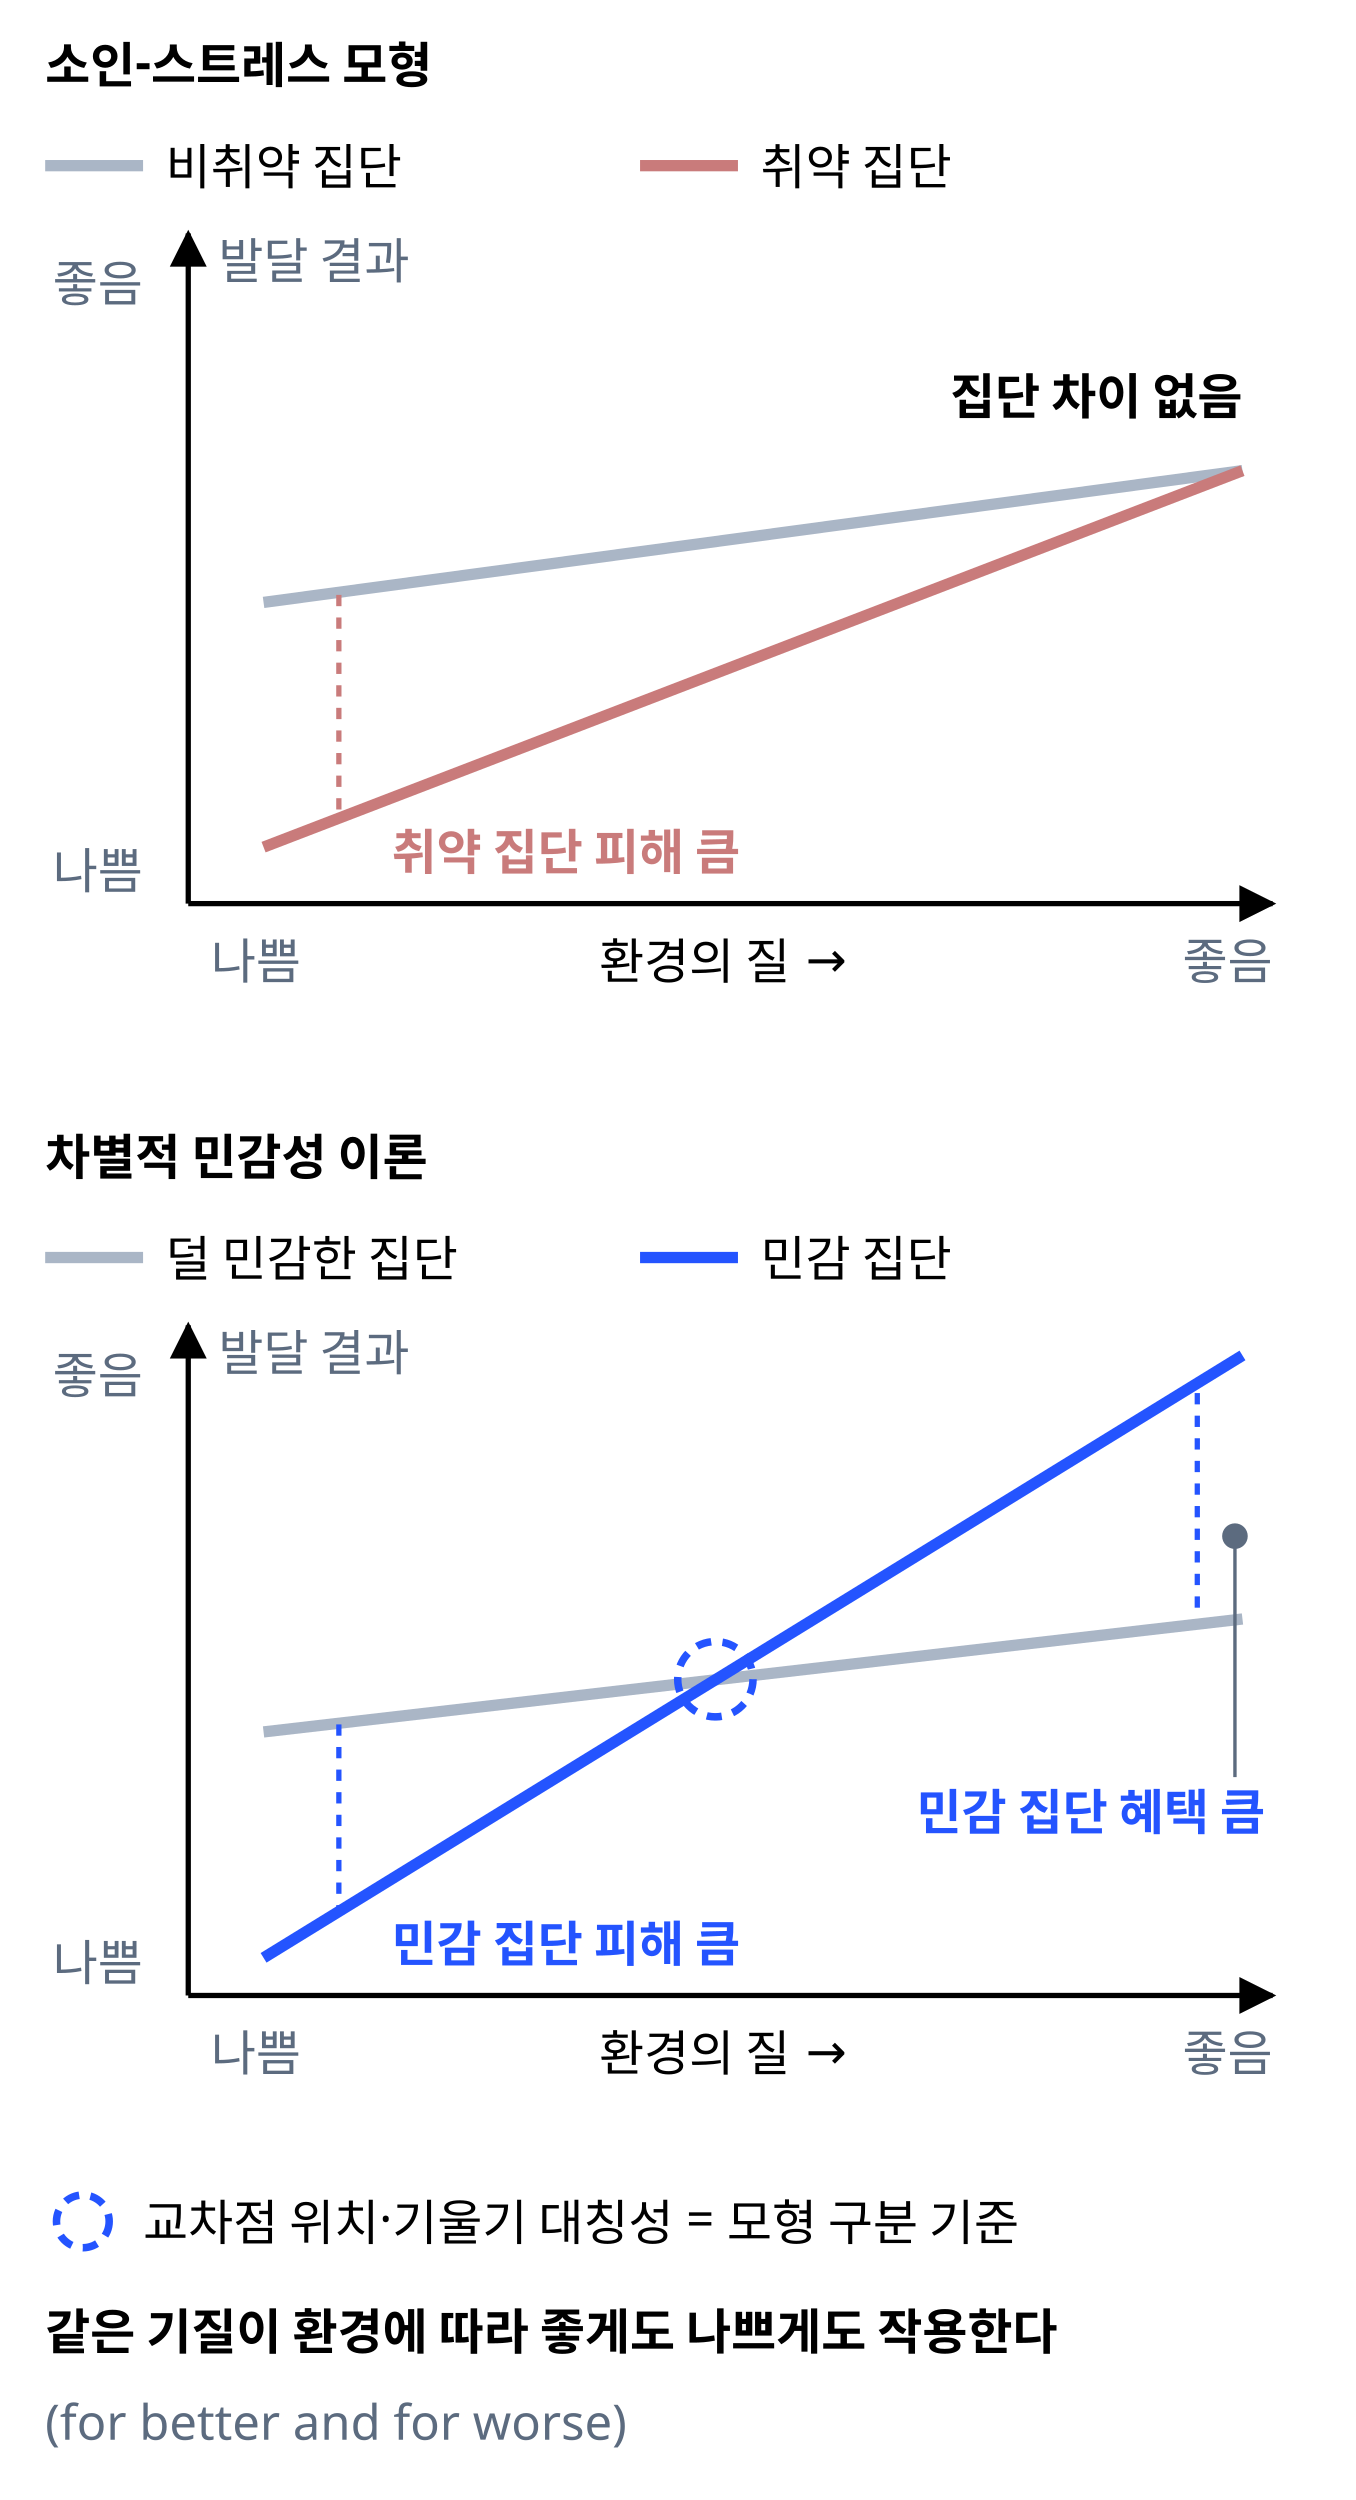
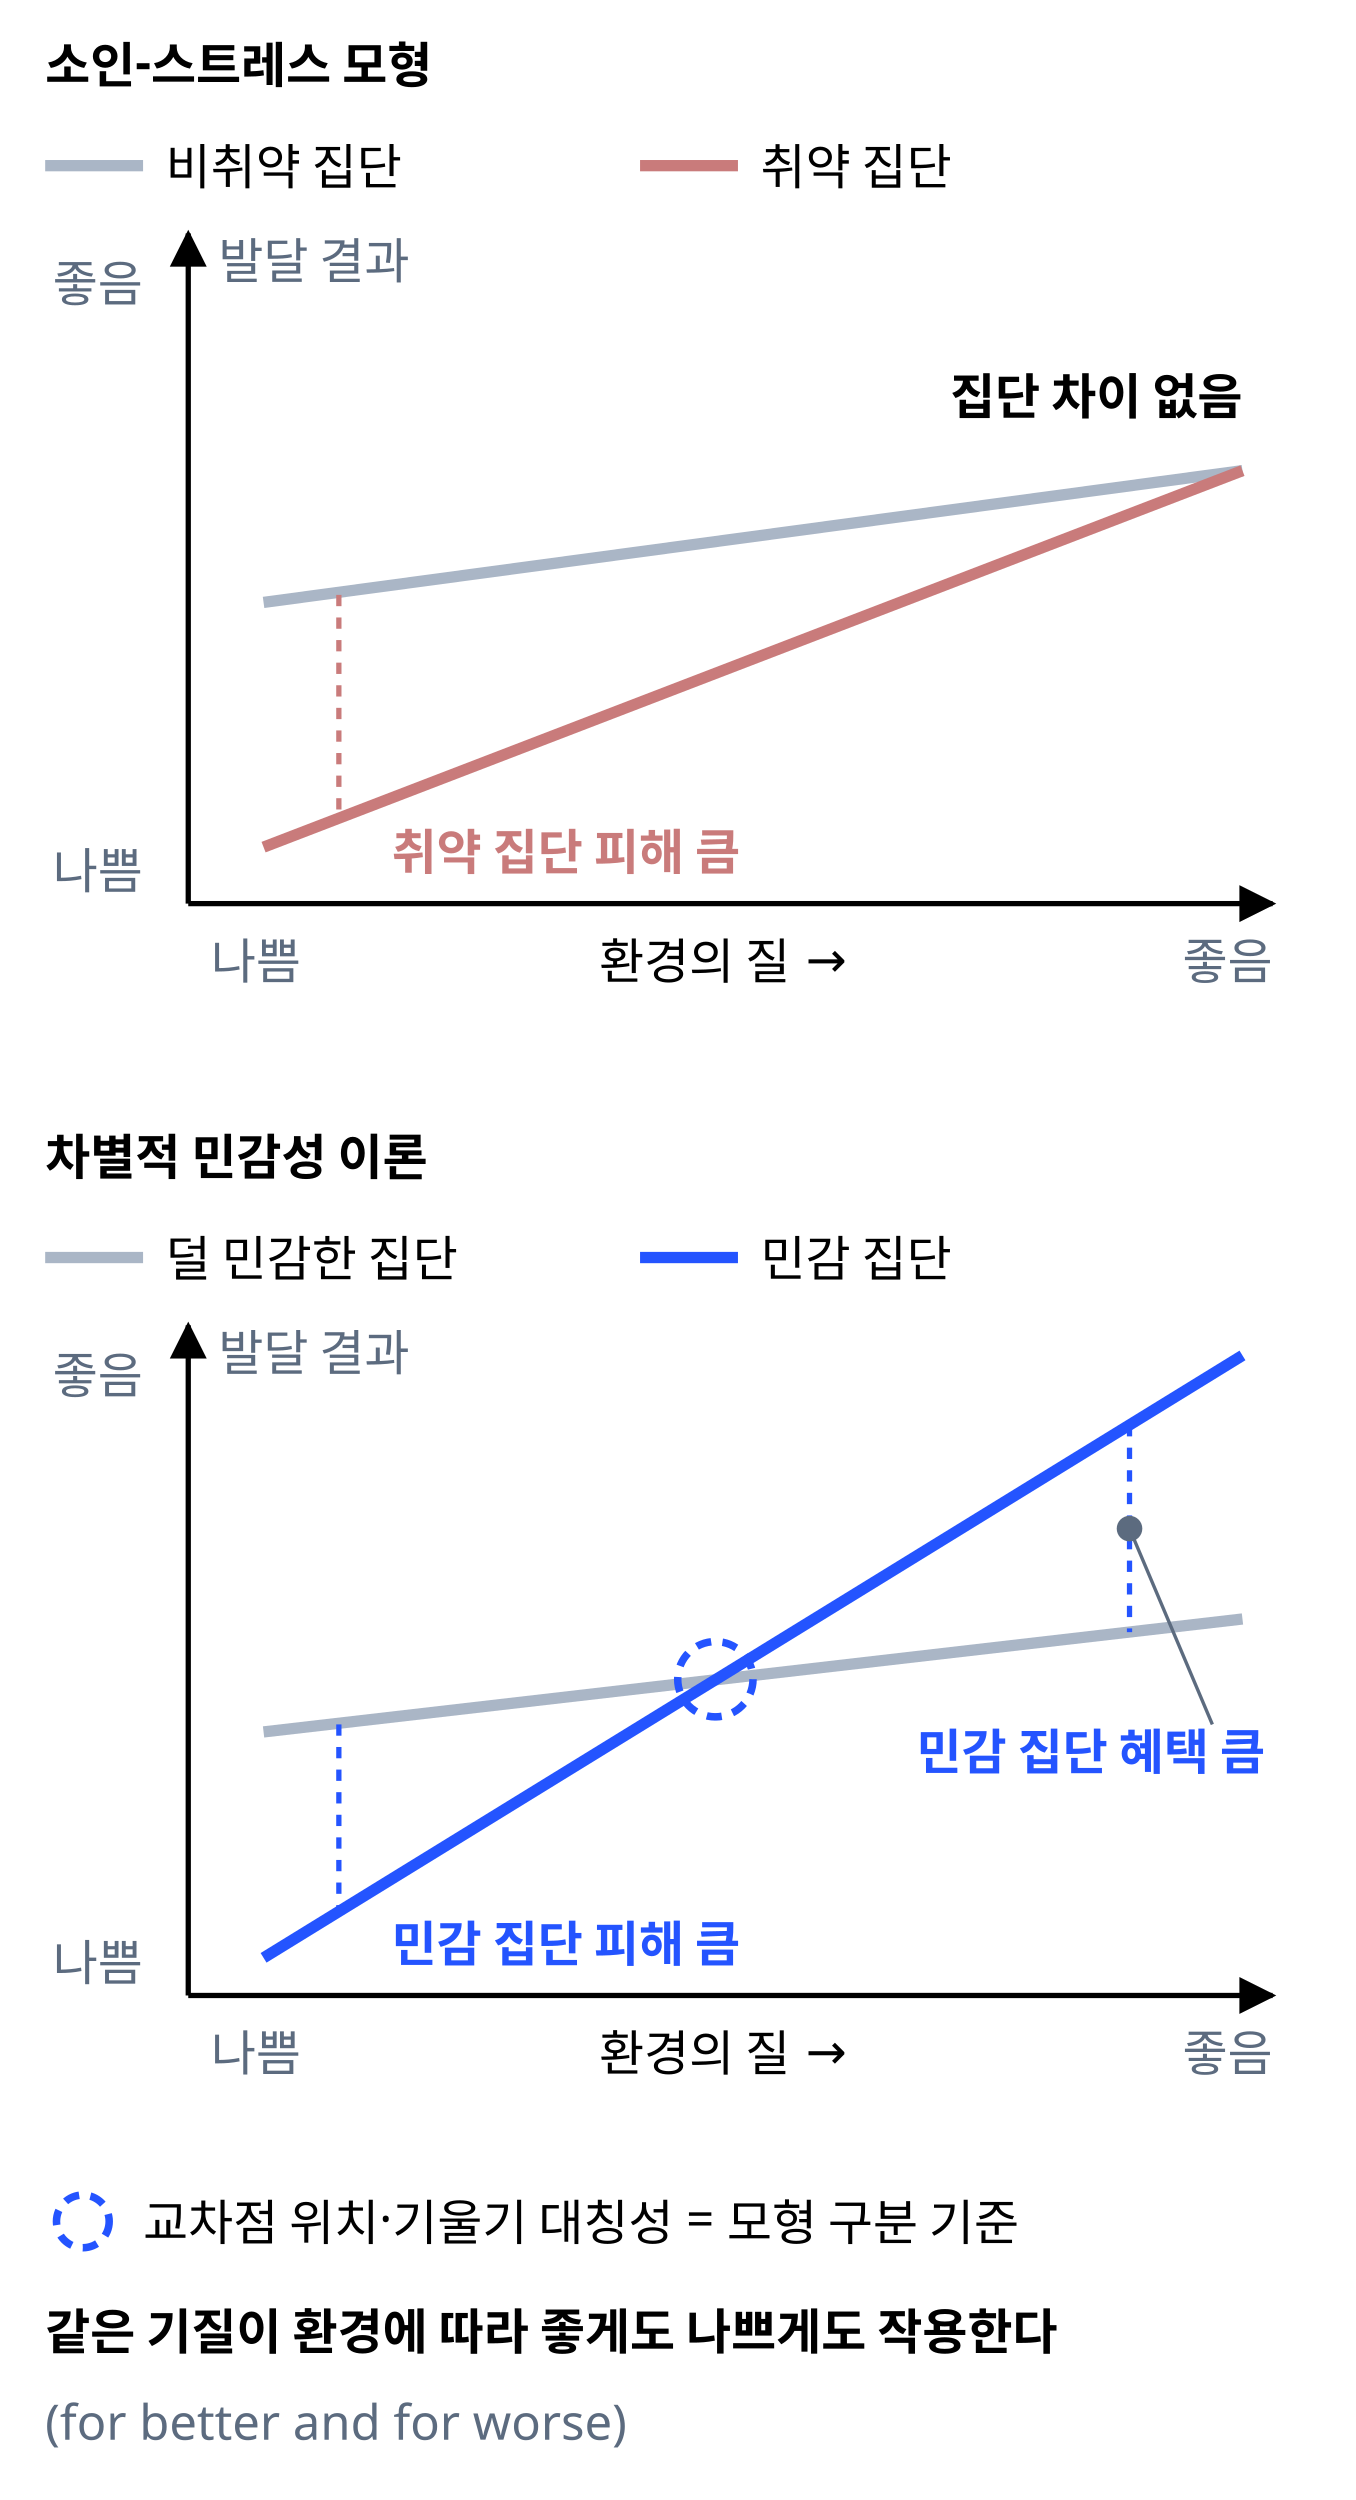
<svg xmlns="http://www.w3.org/2000/svg" class="si si-illus" viewBox="0 0 360 664" style="max-width:360px;color:var(--si-ink,var(--text,#1f2328))" role="img" aria-labelledby="differential-susceptibility-theory-t" font-family="'Pretendard','Noto Sans KR','Apple SD Gothic Neo',sans-serif" font-size="13" fill="currentColor">
  <defs>
    <marker id="differential-susceptibility-theory-ar" viewBox="0 0 10 10" refX="9" refY="5" markerWidth="7" markerHeight="7" orient="auto-start-reverse">
      <path d="M0,0L10,5L0,10z" style="fill:currentColor" />
    </marker>
  </defs>
  <text x="12" y="22" font-weight="700">소인-스트레스 모형</text>
  <line x1="12" y1="44" x2="38" y2="44" style="stroke:var(--si-gray-s,#aab6c6);fill:none" stroke-width="3" />
  <text x="44" y="49">비취약 집단</text>
  <line x1="170" y1="44" x2="196" y2="44" style="stroke:var(--si-rose-s,#c97b7b);fill:none" stroke-width="3" />
  <text x="202" y="49">취약 집단</text>
  <line x1="50" y1="240" x2="50" y2="62" style="stroke:currentColor;fill:none" stroke-width="1.4" marker-end="url(#differential-susceptibility-theory-ar)" />
  <line x1="50" y1="240" x2="338" y2="240" style="stroke:currentColor;fill:none" stroke-width="1.4" marker-end="url(#differential-susceptibility-theory-ar)" />
  <text x="14" y="80" style="fill:var(--si-general,#5c6b7f)">좋음</text>
  <text x="14" y="236" style="fill:var(--si-general,#5c6b7f)">나쁨</text>
  <text x="58" y="74" style="fill:var(--si-general,#5c6b7f)">발달 결과</text>
  <text x="56" y="260" style="fill:var(--si-general,#5c6b7f)">나쁨</text>
  <text x="192" y="260" text-anchor="middle">환경의 질 →</text>
  <text x="338" y="260" text-anchor="end" style="fill:var(--si-general,#5c6b7f)">좋음</text>
  <line x1="70" y1="160" x2="330" y2="125" style="stroke:var(--si-gray-s,#aab6c6);fill:none" stroke-width="3" />
  <line x1="70" y1="225" x2="330" y2="125" style="stroke:var(--si-rose-s,#c97b7b);fill:none" stroke-width="3" />
  <line x1="90" y1="158" x2="90" y2="217" style="stroke:var(--si-rose-s,#c97b7b);fill:none" stroke-width="1.4" stroke-dasharray="3 3" />
  <text x="330" y="110" text-anchor="end" font-weight="700">집단 차이 없음</text>
  <text x="104" y="231" font-weight="700" style="fill:var(--si-rose-s,#c97b7b)">취약 집단 피해 큼</text>
  <text x="12" y="312" font-weight="700">차별적 민감성 이론</text>
  <line x1="12" y1="334" x2="38" y2="334" style="stroke:var(--si-gray-s,#aab6c6);fill:none" stroke-width="3" />
  <text x="44" y="339">덜 민감한 집단</text>
  <line x1="170" y1="334" x2="196" y2="334" style="stroke:var(--si-accent,#2454ff);fill:none" stroke-width="3" />
  <text x="202" y="339">민감 집단</text>
  <line x1="50" y1="530" x2="50" y2="352" style="stroke:currentColor;fill:none" stroke-width="1.4" marker-end="url(#differential-susceptibility-theory-ar)" />
  <line x1="50" y1="530" x2="338" y2="530" style="stroke:currentColor;fill:none" stroke-width="1.4" marker-end="url(#differential-susceptibility-theory-ar)" />
  <text x="14" y="370" style="fill:var(--si-general,#5c6b7f)">좋음</text>
  <text x="14" y="526" style="fill:var(--si-general,#5c6b7f)">나쁨</text>
  <text x="58" y="364" style="fill:var(--si-general,#5c6b7f)">발달 결과</text>
  <text x="56" y="550" style="fill:var(--si-general,#5c6b7f)">나쁨</text>
  <text x="192" y="550" text-anchor="middle">환경의 질 →</text>
  <text x="338" y="550" text-anchor="end" style="fill:var(--si-general,#5c6b7f)">좋음</text>
  <line x1="70" y1="460" x2="330" y2="430" style="stroke:var(--si-gray-s,#aab6c6);fill:none" stroke-width="3" />
  <line x1="70" y1="520" x2="330" y2="360" style="stroke:var(--si-accent,#2454ff);fill:none" stroke-width="3" />
  <line x1="90" y1="458" x2="90" y2="508" style="stroke:var(--si-accent,#2454ff);fill:none" stroke-width="1.4" stroke-dasharray="3 3" />
  <text x="104" y="521" font-weight="700" style="fill:var(--si-accent,#2454ff)">민감 집단 피해 큼</text>
  <circle cx="190" cy="446" r="10" style="stroke:var(--si-accent,#2454ff);fill:none" stroke-width="2" stroke-dasharray="4 3" />
-   <line x1="318" y1="370" x2="318" y2="430" style="stroke:var(--si-accent,#2454ff);fill:none" stroke-width="1.4" stroke-dasharray="3 3" />
-   <text x="336" y="486" text-anchor="end" font-weight="700" style="fill:var(--si-accent,#2454ff)">민감 집단 혜택 큼</text>
-   <line x1="328" y1="472" x2="328" y2="408" style="stroke:var(--si-general,#5c6b7f);fill:none" stroke-width="0.9" />
-   <circle cx="328" cy="408" r="2.6" style="stroke:var(--si-general,#5c6b7f);fill:var(--si-general,#5c6b7f)" stroke-width="1.6" />
+   <line x1="300" y1="378.5" x2="300" y2="433.5" style="stroke:var(--si-accent,#2454ff);fill:none" stroke-width="1.4" stroke-dasharray="3 3" />
+   <text x="336" y="470" text-anchor="end" font-weight="700" style="fill:var(--si-accent,#2454ff)">민감 집단 혜택 큼</text>
+   <line x1="322" y1="458" x2="300" y2="406" style="stroke:var(--si-general,#5c6b7f);fill:none" stroke-width="0.9" />
+   <circle cx="300" cy="406" r="2.6" style="stroke:var(--si-general,#5c6b7f);fill:var(--si-general,#5c6b7f)" stroke-width="1.6" />
  <circle cx="22" cy="590" r="7" style="stroke:var(--si-accent,#2454ff);fill:none" stroke-width="2" stroke-dasharray="4 3" />
  <text x="38" y="595">교차점 위치·기울기 대칭성 = 모형 구분 기준</text>
  <text x="12" y="624" font-weight="700">같은 기질이 환경에 따라 좋게도 나쁘게도 작용한다</text>
  <text x="12" y="648" style="fill:var(--si-general,#5c6b7f)">(for better and for worse)</text>
</svg>
